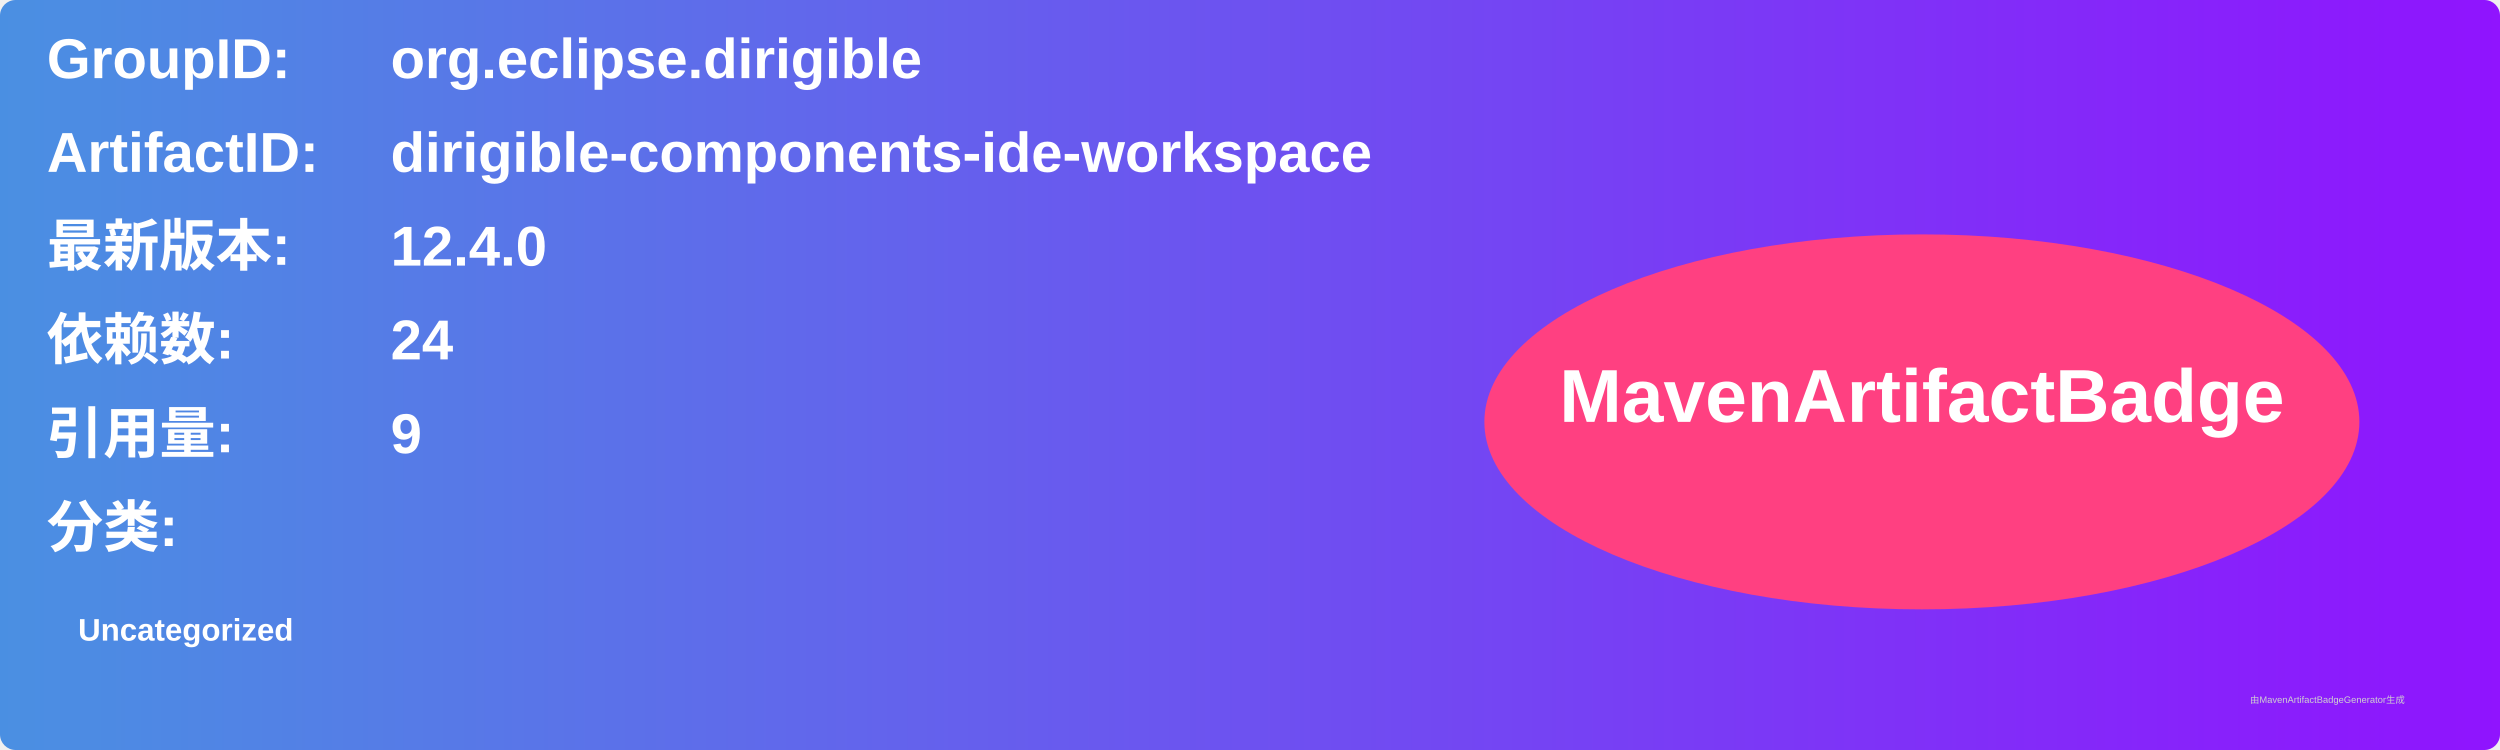
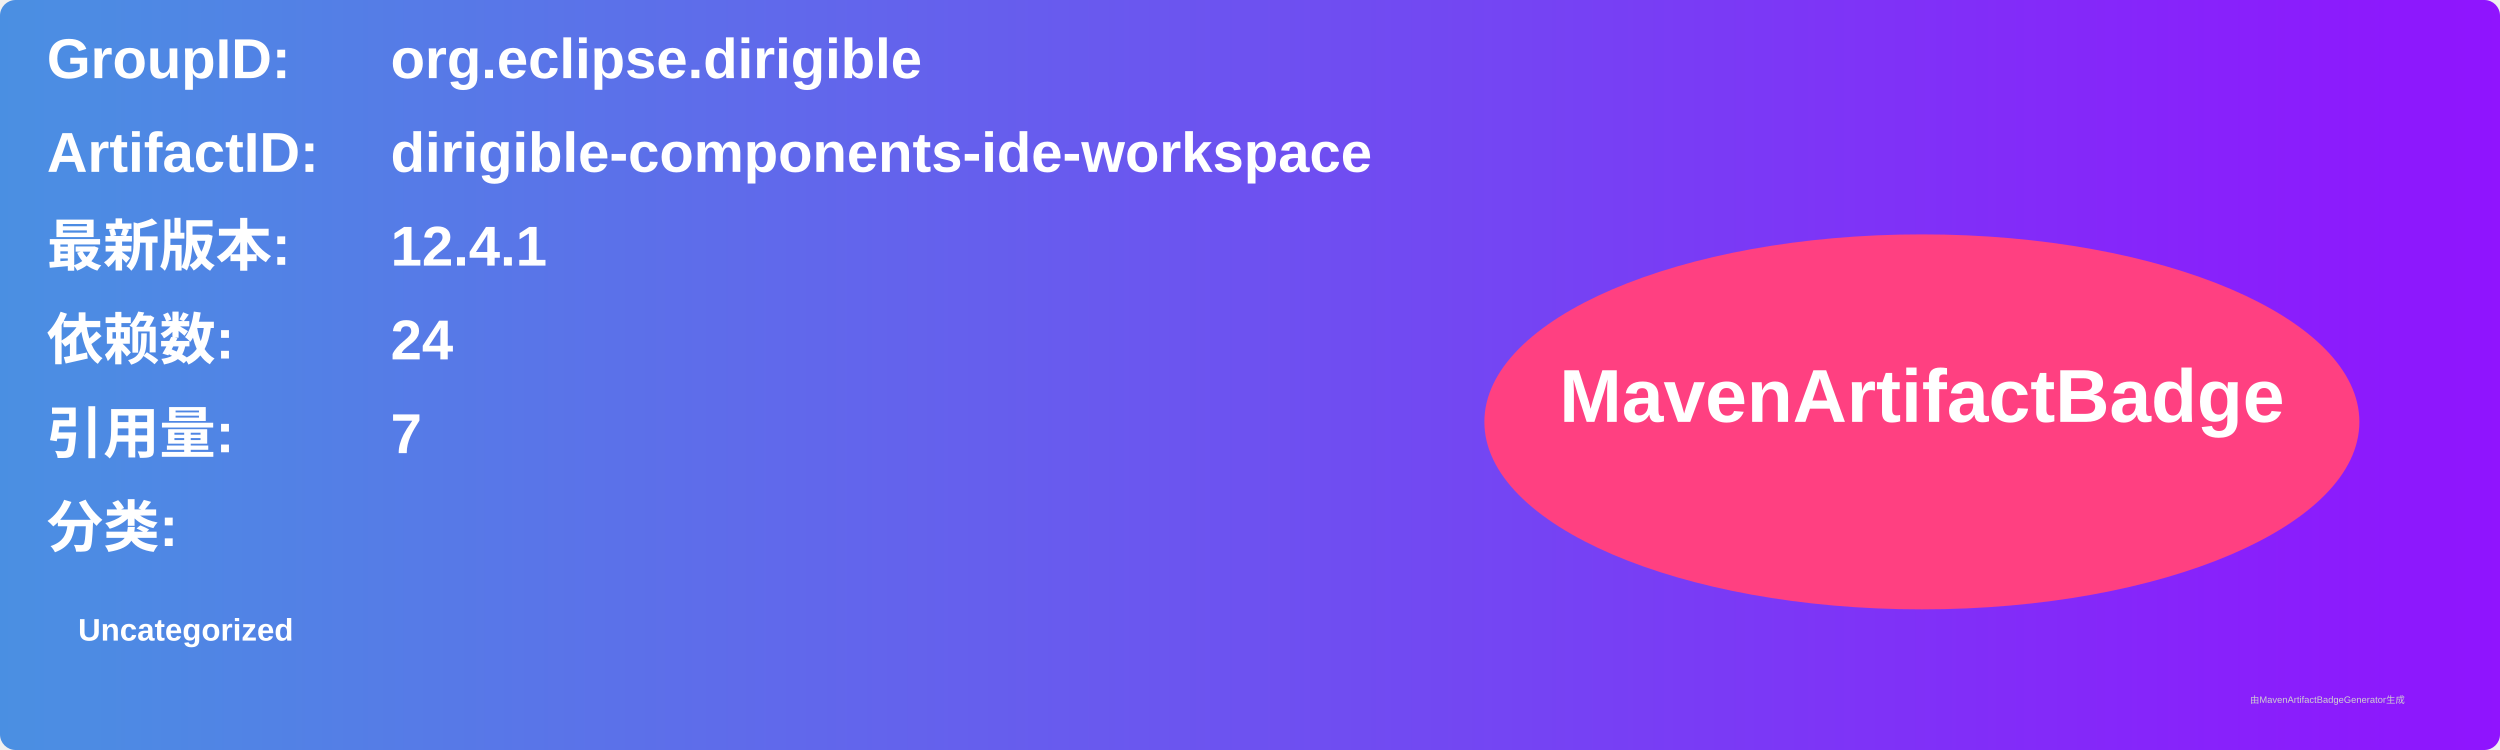
<svg xmlns="http://www.w3.org/2000/svg" width="800" height="240" viewBox="0 0 800 240">
  <linearGradient id="grad" x1="0%" y1="0%" x2="100%" y2="0%">
    <stop offset="0%" stop-color="#4a90e2" />
    <stop offset="100%" stop-color="#9013fe" />
  </linearGradient>
  <rect width="100%" height="100%" rx="5" ry="5" fill="url(#grad)" />
  <g transform="translate(15, 15)">
    <text x="0" y="10" font-family="Arial" font-size="18" fill="white" font-weight="bold" width="260">GroupID:</text>
    <text x="110" y="10" font-family="Arial" font-size="18" fill="white" font-weight="bold" width="460">org.eclipse.dirigible</text>
    <text x="0" y="40" font-family="Arial" font-size="18" fill="white" font-weight="bold" width="260">ArtifactID:</text>
    <text x="110" y="40" font-family="Arial" font-size="18" fill="white" font-weight="bold" width="460">dirigible-components-ide-workspace</text>
    <text x="0" y="70" font-family="Arial" font-size="18" fill="white" font-weight="bold">最新版本:</text>
    <text x="110" y="70" font-family="Arial" font-size="18" fill="white" font-weight="bold">
-       <tspan font-weight="bold">12.4.0</tspan>
+       <tspan font-weight="bold">12.4.1</tspan>
    </text>
    <text x="0" y="100" font-family="Arial" font-size="18" fill="white" font-weight="bold">依赖数: </text>
    <text x="110" y="100" font-family="Arial" font-size="18" fill="white">
      <tspan font-weight="bold">24</tspan>
    </text>
    <text x="0" y="130" font-family="Arial" font-size="18" fill="white" font-weight="bold">引用量: </text>
    <text x="110" y="130" font-family="Arial" font-size="18" fill="white">
-       <tspan font-weight="bold">9</tspan>
+       <tspan font-weight="bold">7</tspan>
    </text>
    <text x="0" y="160" font-family="Arial" font-size="18" fill="white" font-weight="bold">分类:</text>
    <text x="10" y="190" font-family="Arial" font-size="10" fill="white">
      <tspan font-weight="bold">Uncategorized</tspan>
    </text>
    <ellipse cx="600" cy="120" rx="140" ry="60" fill="#ff4081" />
    <text x="600" y="120" text-anchor="middle" font-family="Arial" font-size="24" fill="white" font-weight="bold">MavenArtifactBadge</text>
  </g>
  <text x="720" y="225" font-family="Arial" font-size="3" fill="#d0d0d0">由MavenArtifactBadgeGenerator生成</text>
</svg>
